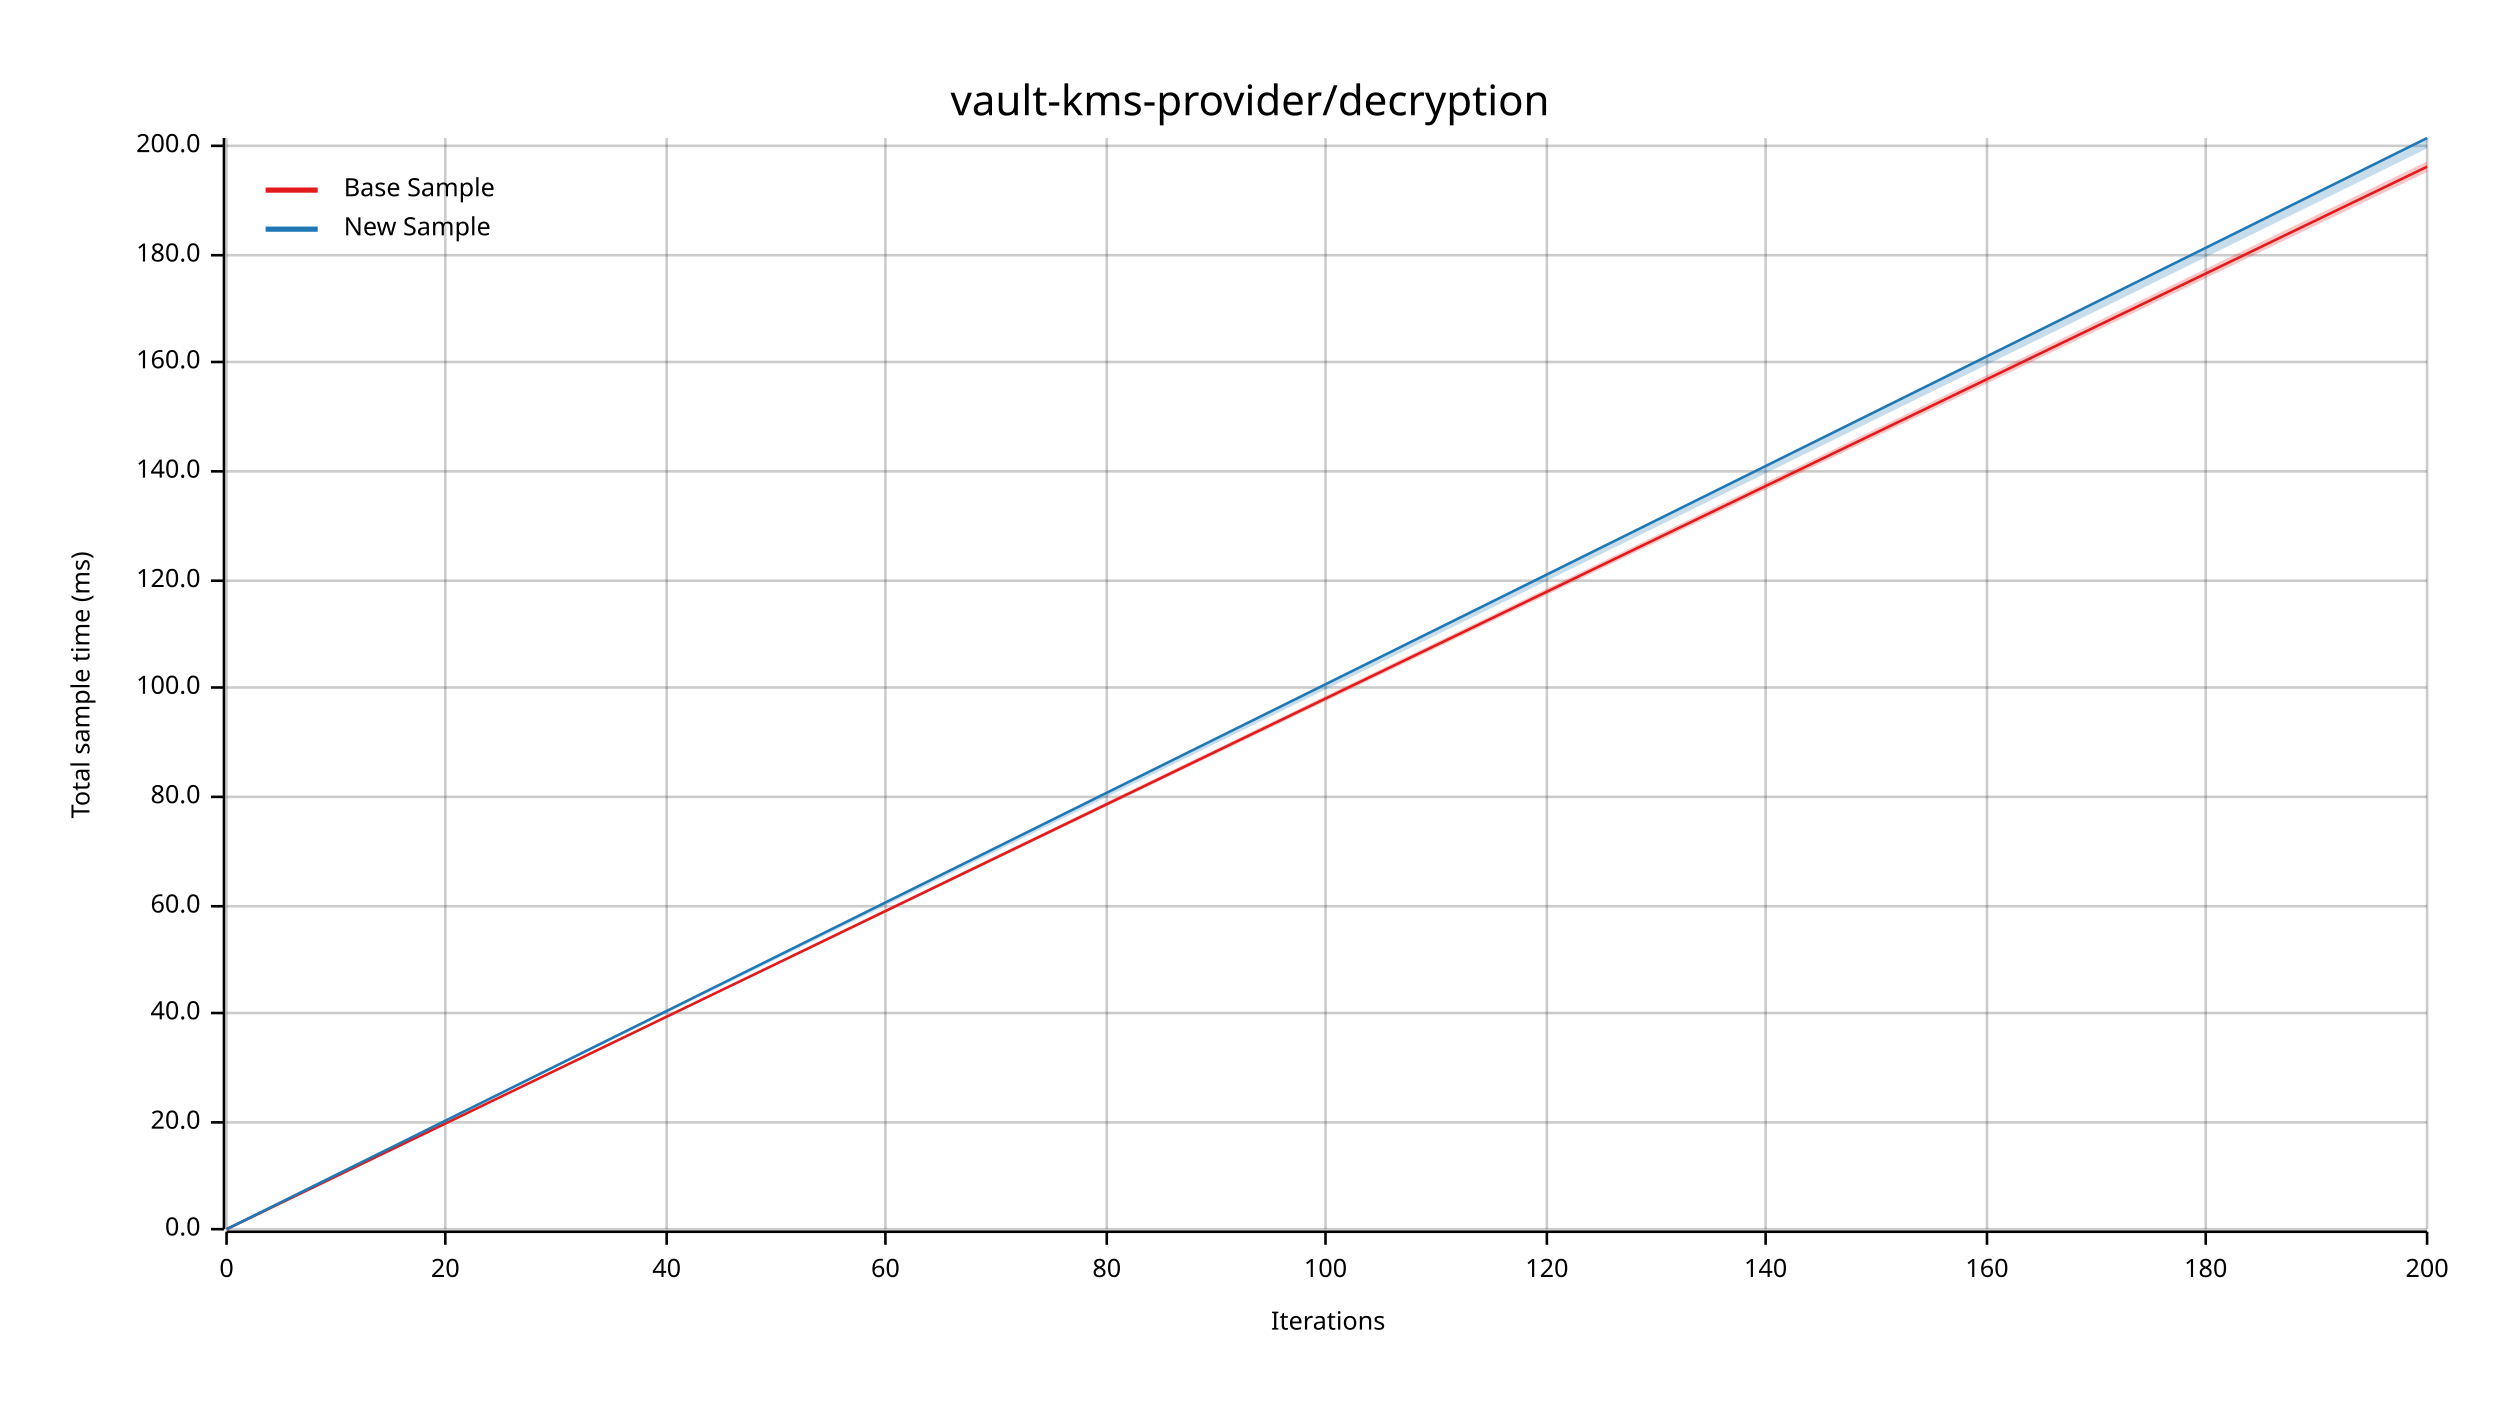
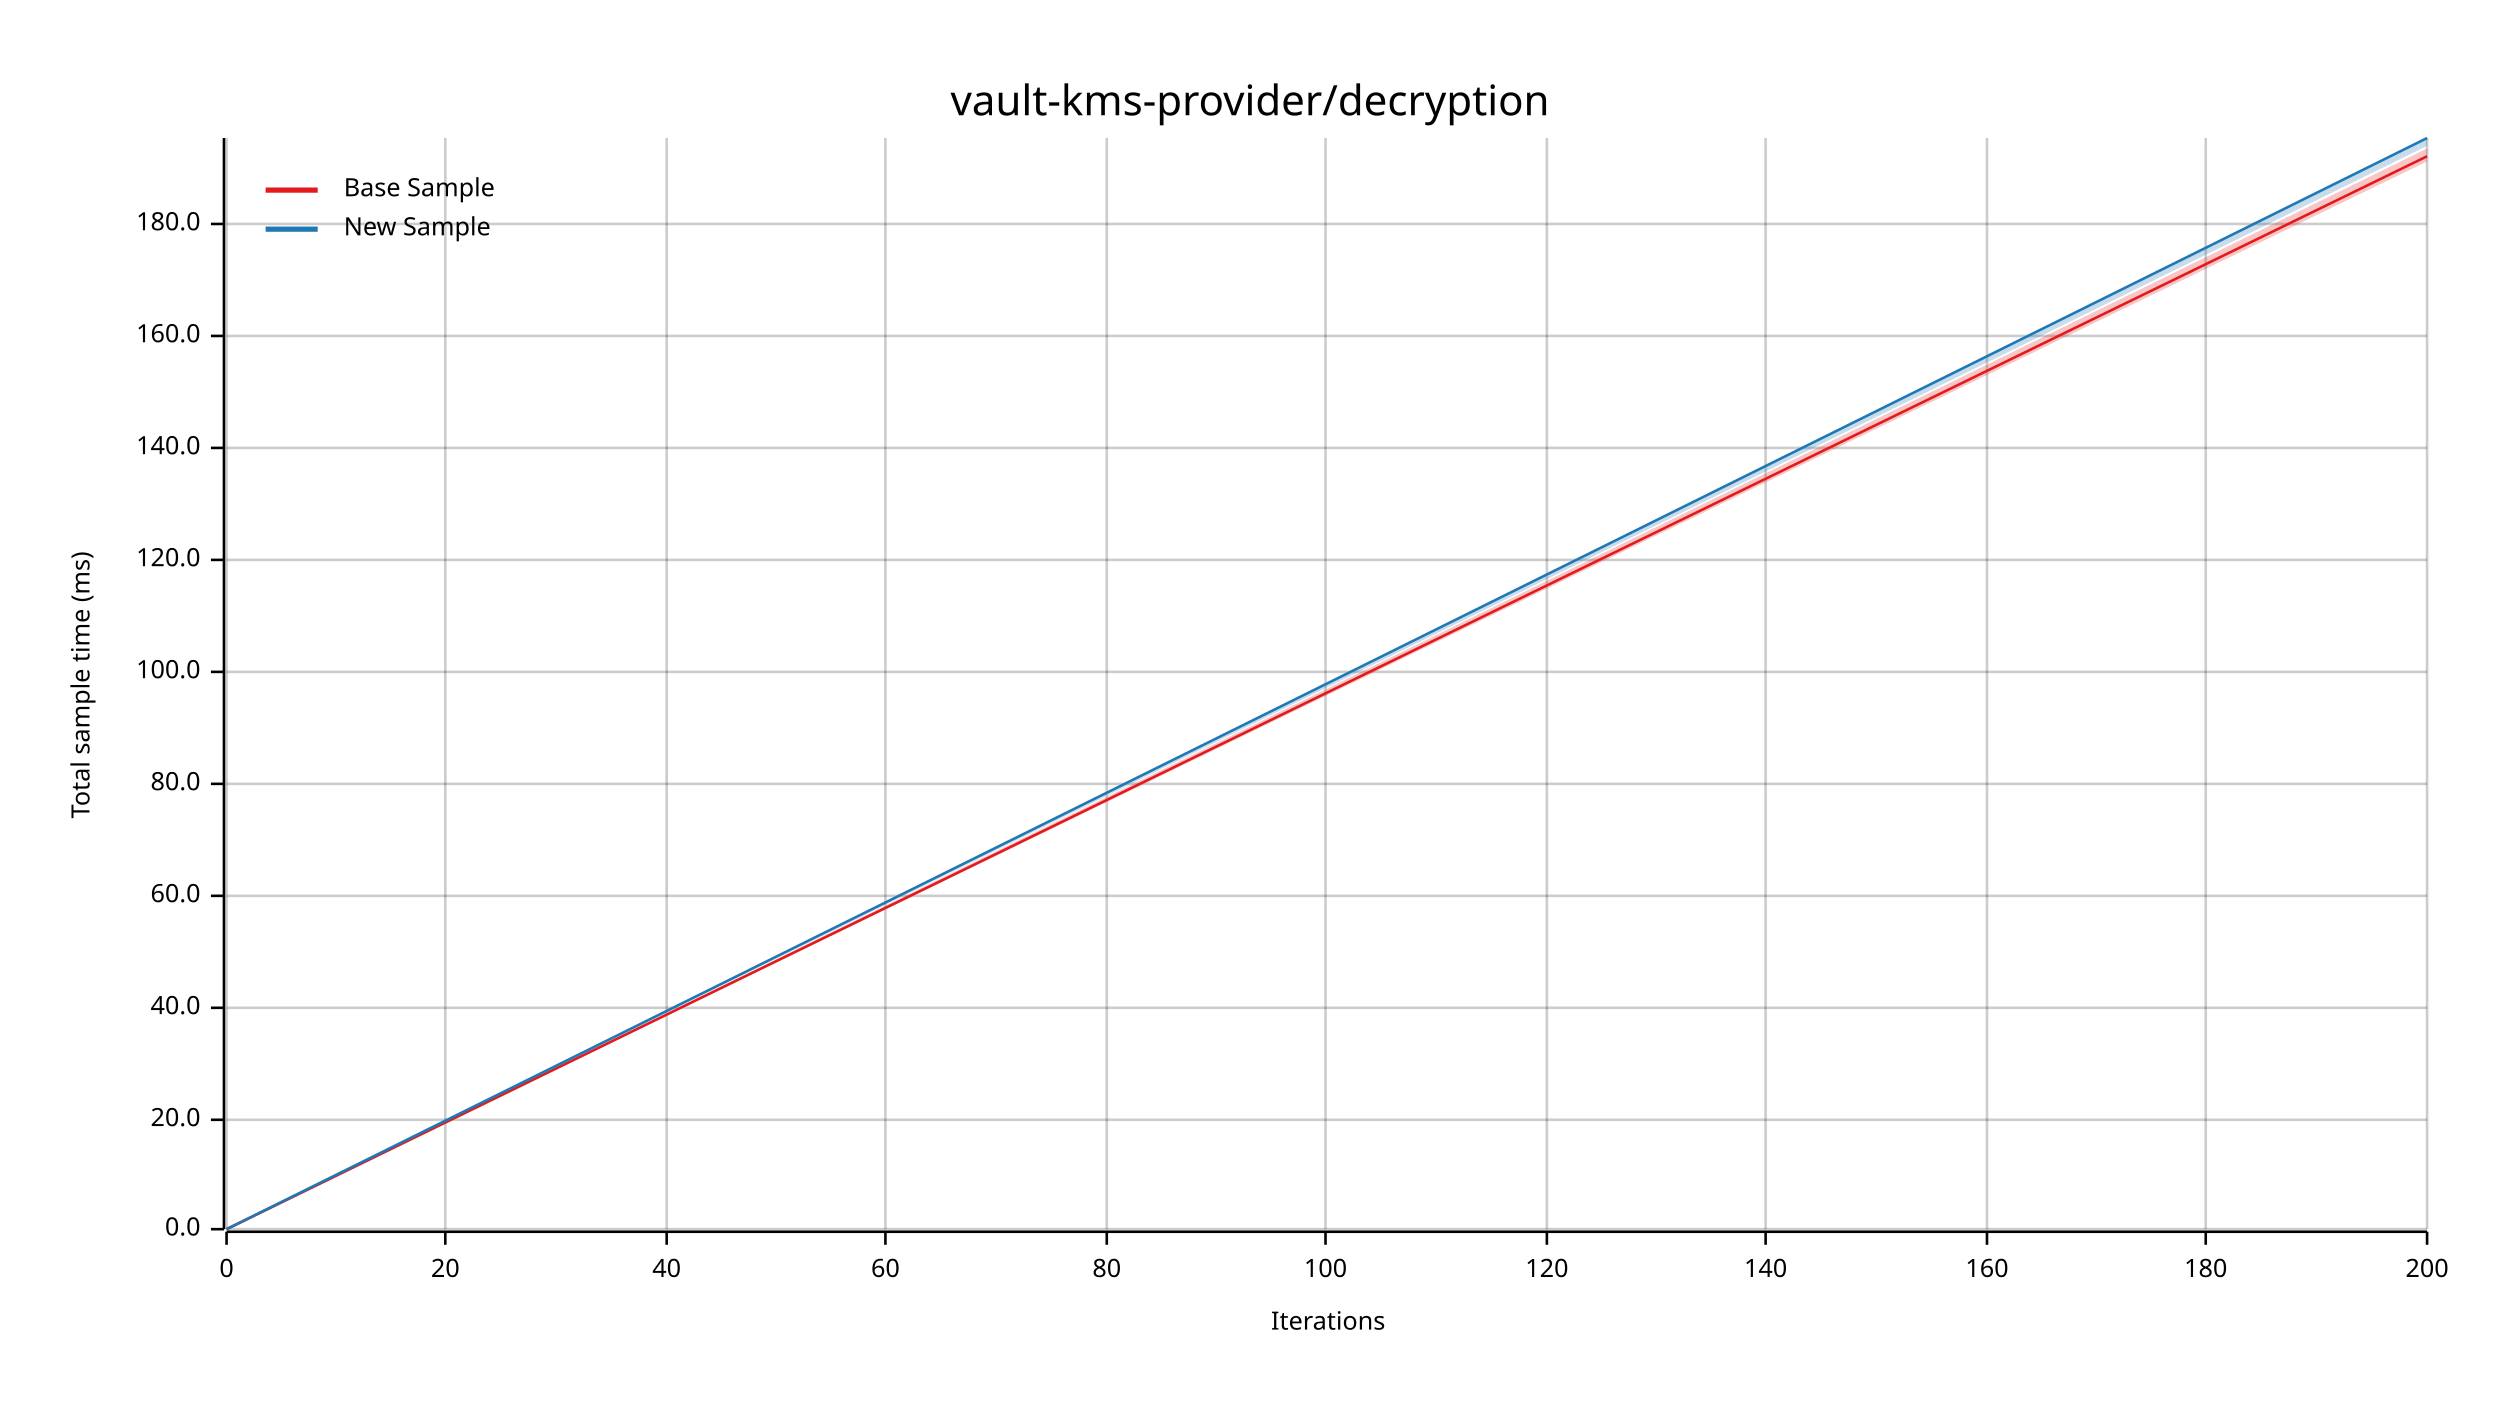
<svg xmlns="http://www.w3.org/2000/svg" width="960" height="540" viewBox="0 0 960 540">
  <text x="480" y="32" dy="0.76em" text-anchor="middle" font-family="sans-serif" font-size="16.129" opacity="1" fill="#000000">
vault-kms-provider/decryption
</text>
  <text x="27" y="263" dy="0.76em" text-anchor="middle" font-family="sans-serif" font-size="9.677" opacity="1" fill="#000000" transform="rotate(270, 27, 263)">
Total sample time (ms)
</text>
  <text x="510" y="513" dy="-0.5ex" text-anchor="middle" font-family="sans-serif" font-size="9.677" opacity="1" fill="#000000">
Iterations
</text>
  <line opacity="0.2" stroke="#000000" stroke-width="1" x1="87" y1="472" x2="87" y2="53" />
  <line opacity="0.2" stroke="#000000" stroke-width="1" x1="171" y1="472" x2="171" y2="53" />
  <line opacity="0.2" stroke="#000000" stroke-width="1" x1="256" y1="472" x2="256" y2="53" />
  <line opacity="0.2" stroke="#000000" stroke-width="1" x1="340" y1="472" x2="340" y2="53" />
  <line opacity="0.2" stroke="#000000" stroke-width="1" x1="425" y1="472" x2="425" y2="53" />
  <line opacity="0.2" stroke="#000000" stroke-width="1" x1="509" y1="472" x2="509" y2="53" />
  <line opacity="0.2" stroke="#000000" stroke-width="1" x1="594" y1="472" x2="594" y2="53" />
  <line opacity="0.2" stroke="#000000" stroke-width="1" x1="678" y1="472" x2="678" y2="53" />
  <line opacity="0.2" stroke="#000000" stroke-width="1" x1="763" y1="472" x2="763" y2="53" />
  <line opacity="0.2" stroke="#000000" stroke-width="1" x1="847" y1="472" x2="847" y2="53" />
  <line opacity="0.2" stroke="#000000" stroke-width="1" x1="932" y1="472" x2="932" y2="53" />
  <line opacity="0.2" stroke="#000000" stroke-width="1" x1="87" y1="472" x2="932" y2="472" />
-   <line opacity="0.2" stroke="#000000" stroke-width="1" x1="87" y1="431" x2="932" y2="431" />
-   <line opacity="0.2" stroke="#000000" stroke-width="1" x1="87" y1="389" x2="932" y2="389" />
-   <line opacity="0.2" stroke="#000000" stroke-width="1" x1="87" y1="348" x2="932" y2="348" />
-   <line opacity="0.2" stroke="#000000" stroke-width="1" x1="87" y1="306" x2="932" y2="306" />
-   <line opacity="0.2" stroke="#000000" stroke-width="1" x1="87" y1="264" x2="932" y2="264" />
-   <line opacity="0.2" stroke="#000000" stroke-width="1" x1="87" y1="223" x2="932" y2="223" />
-   <line opacity="0.2" stroke="#000000" stroke-width="1" x1="87" y1="181" x2="932" y2="181" />
-   <line opacity="0.2" stroke="#000000" stroke-width="1" x1="87" y1="139" x2="932" y2="139" />
-   <line opacity="0.2" stroke="#000000" stroke-width="1" x1="87" y1="98" x2="932" y2="98" />
-   <line opacity="0.2" stroke="#000000" stroke-width="1" x1="87" y1="56" x2="932" y2="56" />
+   <line opacity="0.2" stroke="#000000" stroke-width="1" x1="87" y1="430" x2="932" y2="430" />
+   <line opacity="0.2" stroke="#000000" stroke-width="1" x1="87" y1="387" x2="932" y2="387" />
+   <line opacity="0.2" stroke="#000000" stroke-width="1" x1="87" y1="344" x2="932" y2="344" />
+   <line opacity="0.2" stroke="#000000" stroke-width="1" x1="87" y1="301" x2="932" y2="301" />
+   <line opacity="0.2" stroke="#000000" stroke-width="1" x1="87" y1="258" x2="932" y2="258" />
+   <line opacity="0.2" stroke="#000000" stroke-width="1" x1="87" y1="215" x2="932" y2="215" />
+   <line opacity="0.2" stroke="#000000" stroke-width="1" x1="87" y1="172" x2="932" y2="172" />
+   <line opacity="0.2" stroke="#000000" stroke-width="1" x1="87" y1="129" x2="932" y2="129" />
+   <line opacity="0.2" stroke="#000000" stroke-width="1" x1="87" y1="86" x2="932" y2="86" />
  <polyline fill="none" opacity="1" stroke="#000000" stroke-width="1" points="86,53 86,472 " />
  <text x="77" y="472" dy="0.5ex" text-anchor="end" font-family="sans-serif" font-size="9.677" opacity="1" fill="#000000">
0.0
</text>
  <polyline fill="none" opacity="1" stroke="#000000" stroke-width="1" points="81,472 86,472 " />
-   <text x="77" y="431" dy="0.5ex" text-anchor="end" font-family="sans-serif" font-size="9.677" opacity="1" fill="#000000">
+   <text x="77" y="430" dy="0.5ex" text-anchor="end" font-family="sans-serif" font-size="9.677" opacity="1" fill="#000000">
20.0
</text>
-   <polyline fill="none" opacity="1" stroke="#000000" stroke-width="1" points="81,431 86,431 " />
-   <text x="77" y="389" dy="0.5ex" text-anchor="end" font-family="sans-serif" font-size="9.677" opacity="1" fill="#000000">
+   <polyline fill="none" opacity="1" stroke="#000000" stroke-width="1" points="81,430 86,430 " />
+   <text x="77" y="387" dy="0.5ex" text-anchor="end" font-family="sans-serif" font-size="9.677" opacity="1" fill="#000000">
40.0
</text>
-   <polyline fill="none" opacity="1" stroke="#000000" stroke-width="1" points="81,389 86,389 " />
-   <text x="77" y="348" dy="0.5ex" text-anchor="end" font-family="sans-serif" font-size="9.677" opacity="1" fill="#000000">
+   <polyline fill="none" opacity="1" stroke="#000000" stroke-width="1" points="81,387 86,387 " />
+   <text x="77" y="344" dy="0.5ex" text-anchor="end" font-family="sans-serif" font-size="9.677" opacity="1" fill="#000000">
60.0
</text>
-   <polyline fill="none" opacity="1" stroke="#000000" stroke-width="1" points="81,348 86,348 " />
-   <text x="77" y="306" dy="0.5ex" text-anchor="end" font-family="sans-serif" font-size="9.677" opacity="1" fill="#000000">
+   <polyline fill="none" opacity="1" stroke="#000000" stroke-width="1" points="81,344 86,344 " />
+   <text x="77" y="301" dy="0.5ex" text-anchor="end" font-family="sans-serif" font-size="9.677" opacity="1" fill="#000000">
80.0
</text>
-   <polyline fill="none" opacity="1" stroke="#000000" stroke-width="1" points="81,306 86,306 " />
-   <text x="77" y="264" dy="0.5ex" text-anchor="end" font-family="sans-serif" font-size="9.677" opacity="1" fill="#000000">
+   <polyline fill="none" opacity="1" stroke="#000000" stroke-width="1" points="81,301 86,301 " />
+   <text x="77" y="258" dy="0.5ex" text-anchor="end" font-family="sans-serif" font-size="9.677" opacity="1" fill="#000000">
100.0
</text>
-   <polyline fill="none" opacity="1" stroke="#000000" stroke-width="1" points="81,264 86,264 " />
-   <text x="77" y="223" dy="0.5ex" text-anchor="end" font-family="sans-serif" font-size="9.677" opacity="1" fill="#000000">
+   <polyline fill="none" opacity="1" stroke="#000000" stroke-width="1" points="81,258 86,258 " />
+   <text x="77" y="215" dy="0.5ex" text-anchor="end" font-family="sans-serif" font-size="9.677" opacity="1" fill="#000000">
120.0
</text>
-   <polyline fill="none" opacity="1" stroke="#000000" stroke-width="1" points="81,223 86,223 " />
-   <text x="77" y="181" dy="0.5ex" text-anchor="end" font-family="sans-serif" font-size="9.677" opacity="1" fill="#000000">
+   <polyline fill="none" opacity="1" stroke="#000000" stroke-width="1" points="81,215 86,215 " />
+   <text x="77" y="172" dy="0.5ex" text-anchor="end" font-family="sans-serif" font-size="9.677" opacity="1" fill="#000000">
140.0
</text>
-   <polyline fill="none" opacity="1" stroke="#000000" stroke-width="1" points="81,181 86,181 " />
-   <text x="77" y="139" dy="0.5ex" text-anchor="end" font-family="sans-serif" font-size="9.677" opacity="1" fill="#000000">
+   <polyline fill="none" opacity="1" stroke="#000000" stroke-width="1" points="81,172 86,172 " />
+   <text x="77" y="129" dy="0.5ex" text-anchor="end" font-family="sans-serif" font-size="9.677" opacity="1" fill="#000000">
160.0
</text>
-   <polyline fill="none" opacity="1" stroke="#000000" stroke-width="1" points="81,139 86,139 " />
-   <text x="77" y="98" dy="0.5ex" text-anchor="end" font-family="sans-serif" font-size="9.677" opacity="1" fill="#000000">
+   <polyline fill="none" opacity="1" stroke="#000000" stroke-width="1" points="81,129 86,129 " />
+   <text x="77" y="86" dy="0.5ex" text-anchor="end" font-family="sans-serif" font-size="9.677" opacity="1" fill="#000000">
180.0
</text>
-   <polyline fill="none" opacity="1" stroke="#000000" stroke-width="1" points="81,98 86,98 " />
-   <text x="77" y="56" dy="0.5ex" text-anchor="end" font-family="sans-serif" font-size="9.677" opacity="1" fill="#000000">
- 200.0
- </text>
-   <polyline fill="none" opacity="1" stroke="#000000" stroke-width="1" points="81,56 86,56 " />
+   <polyline fill="none" opacity="1" stroke="#000000" stroke-width="1" points="81,86 86,86 " />
  <polyline fill="none" opacity="1" stroke="#000000" stroke-width="1" points="87,473 932,473 " />
  <text x="87" y="483" dy="0.76em" text-anchor="middle" font-family="sans-serif" font-size="9.677" opacity="1" fill="#000000">
0
</text>
  <polyline fill="none" opacity="1" stroke="#000000" stroke-width="1" points="87,473 87,478 " />
  <text x="171" y="483" dy="0.76em" text-anchor="middle" font-family="sans-serif" font-size="9.677" opacity="1" fill="#000000">
20
</text>
  <polyline fill="none" opacity="1" stroke="#000000" stroke-width="1" points="171,473 171,478 " />
  <text x="256" y="483" dy="0.76em" text-anchor="middle" font-family="sans-serif" font-size="9.677" opacity="1" fill="#000000">
40
</text>
  <polyline fill="none" opacity="1" stroke="#000000" stroke-width="1" points="256,473 256,478 " />
  <text x="340" y="483" dy="0.76em" text-anchor="middle" font-family="sans-serif" font-size="9.677" opacity="1" fill="#000000">
60
</text>
  <polyline fill="none" opacity="1" stroke="#000000" stroke-width="1" points="340,473 340,478 " />
  <text x="425" y="483" dy="0.76em" text-anchor="middle" font-family="sans-serif" font-size="9.677" opacity="1" fill="#000000">
80
</text>
  <polyline fill="none" opacity="1" stroke="#000000" stroke-width="1" points="425,473 425,478 " />
  <text x="509" y="483" dy="0.76em" text-anchor="middle" font-family="sans-serif" font-size="9.677" opacity="1" fill="#000000">
100
</text>
  <polyline fill="none" opacity="1" stroke="#000000" stroke-width="1" points="509,473 509,478 " />
  <text x="594" y="483" dy="0.76em" text-anchor="middle" font-family="sans-serif" font-size="9.677" opacity="1" fill="#000000">
120
</text>
  <polyline fill="none" opacity="1" stroke="#000000" stroke-width="1" points="594,473 594,478 " />
  <text x="678" y="483" dy="0.76em" text-anchor="middle" font-family="sans-serif" font-size="9.677" opacity="1" fill="#000000">
140
</text>
  <polyline fill="none" opacity="1" stroke="#000000" stroke-width="1" points="678,473 678,478 " />
  <text x="763" y="483" dy="0.76em" text-anchor="middle" font-family="sans-serif" font-size="9.677" opacity="1" fill="#000000">
160
</text>
  <polyline fill="none" opacity="1" stroke="#000000" stroke-width="1" points="763,473 763,478 " />
  <text x="847" y="483" dy="0.76em" text-anchor="middle" font-family="sans-serif" font-size="9.677" opacity="1" fill="#000000">
180
</text>
  <polyline fill="none" opacity="1" stroke="#000000" stroke-width="1" points="847,473 847,478 " />
  <text x="932" y="483" dy="0.76em" text-anchor="middle" font-family="sans-serif" font-size="9.677" opacity="1" fill="#000000">
200
</text>
  <polyline fill="none" opacity="1" stroke="#000000" stroke-width="1" points="932,473 932,478 " />
-   <polyline fill="none" opacity="1" stroke="#E31A1C" stroke-width="1" points="87,472 932,64 " />
-   <polygon opacity="0.25" fill="#E31A1C" points="87,472 932,66 932,62 " />
+   <polyline fill="none" opacity="1" stroke="#E31A1C" stroke-width="1" points="87,472 932,60 " />
+   <polygon opacity="0.25" fill="#E31A1C" points="87,472 932,62 932,57 " />
  <polyline fill="none" opacity="1" stroke="#1F78B4" stroke-width="1" points="87,472 932,53 " />
-   <polygon opacity="0.25" fill="#1F78B4" points="87,472 932,57 932,53 " />
+   <polygon opacity="0.25" fill="#1F78B4" points="87,472 932,56 932,53 " />
  <text x="132" y="68" dy="0.76em" text-anchor="start" font-family="sans-serif" font-size="9.677" opacity="1" fill="#000000">
Base Sample
</text>
  <text x="132" y="83" dy="0.76em" text-anchor="start" font-family="sans-serif" font-size="9.677" opacity="1" fill="#000000">
New Sample
</text>
  <polyline fill="none" opacity="1" stroke="#E31A1C" stroke-width="2" points="102,73 122,73 " />
  <polyline fill="none" opacity="1" stroke="#1F78B4" stroke-width="2" points="102,88 122,88 " />
</svg>
